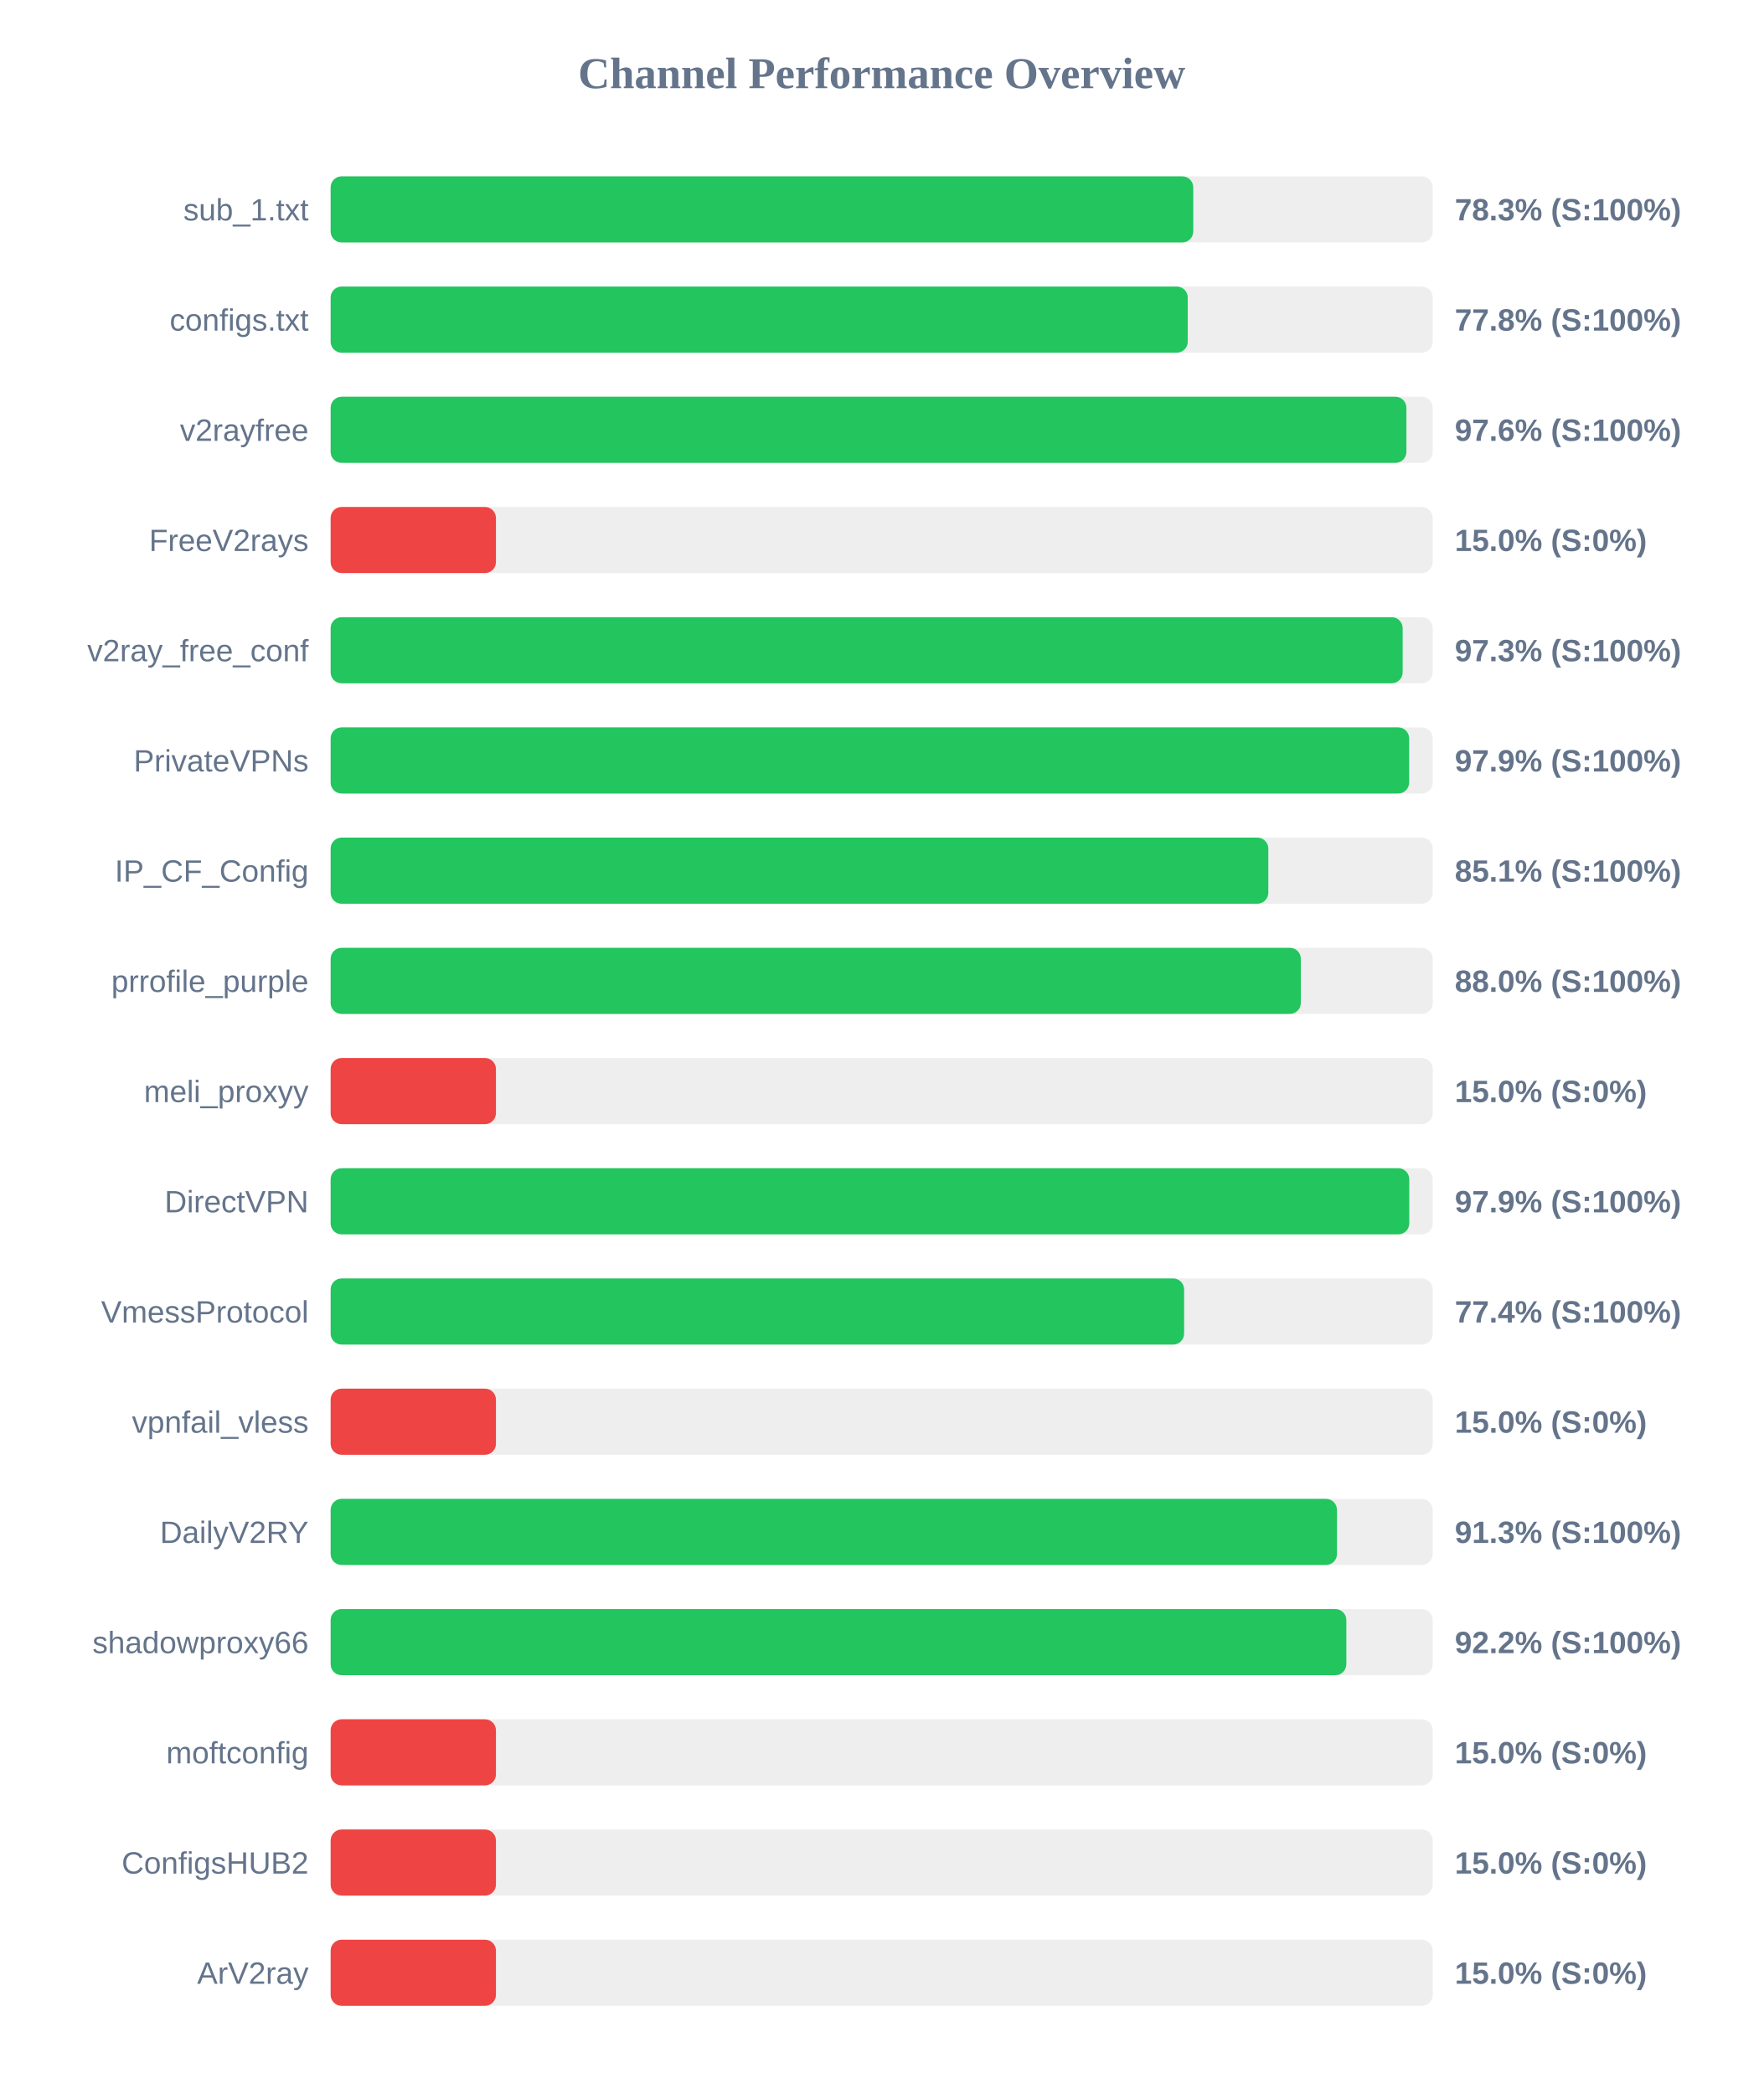
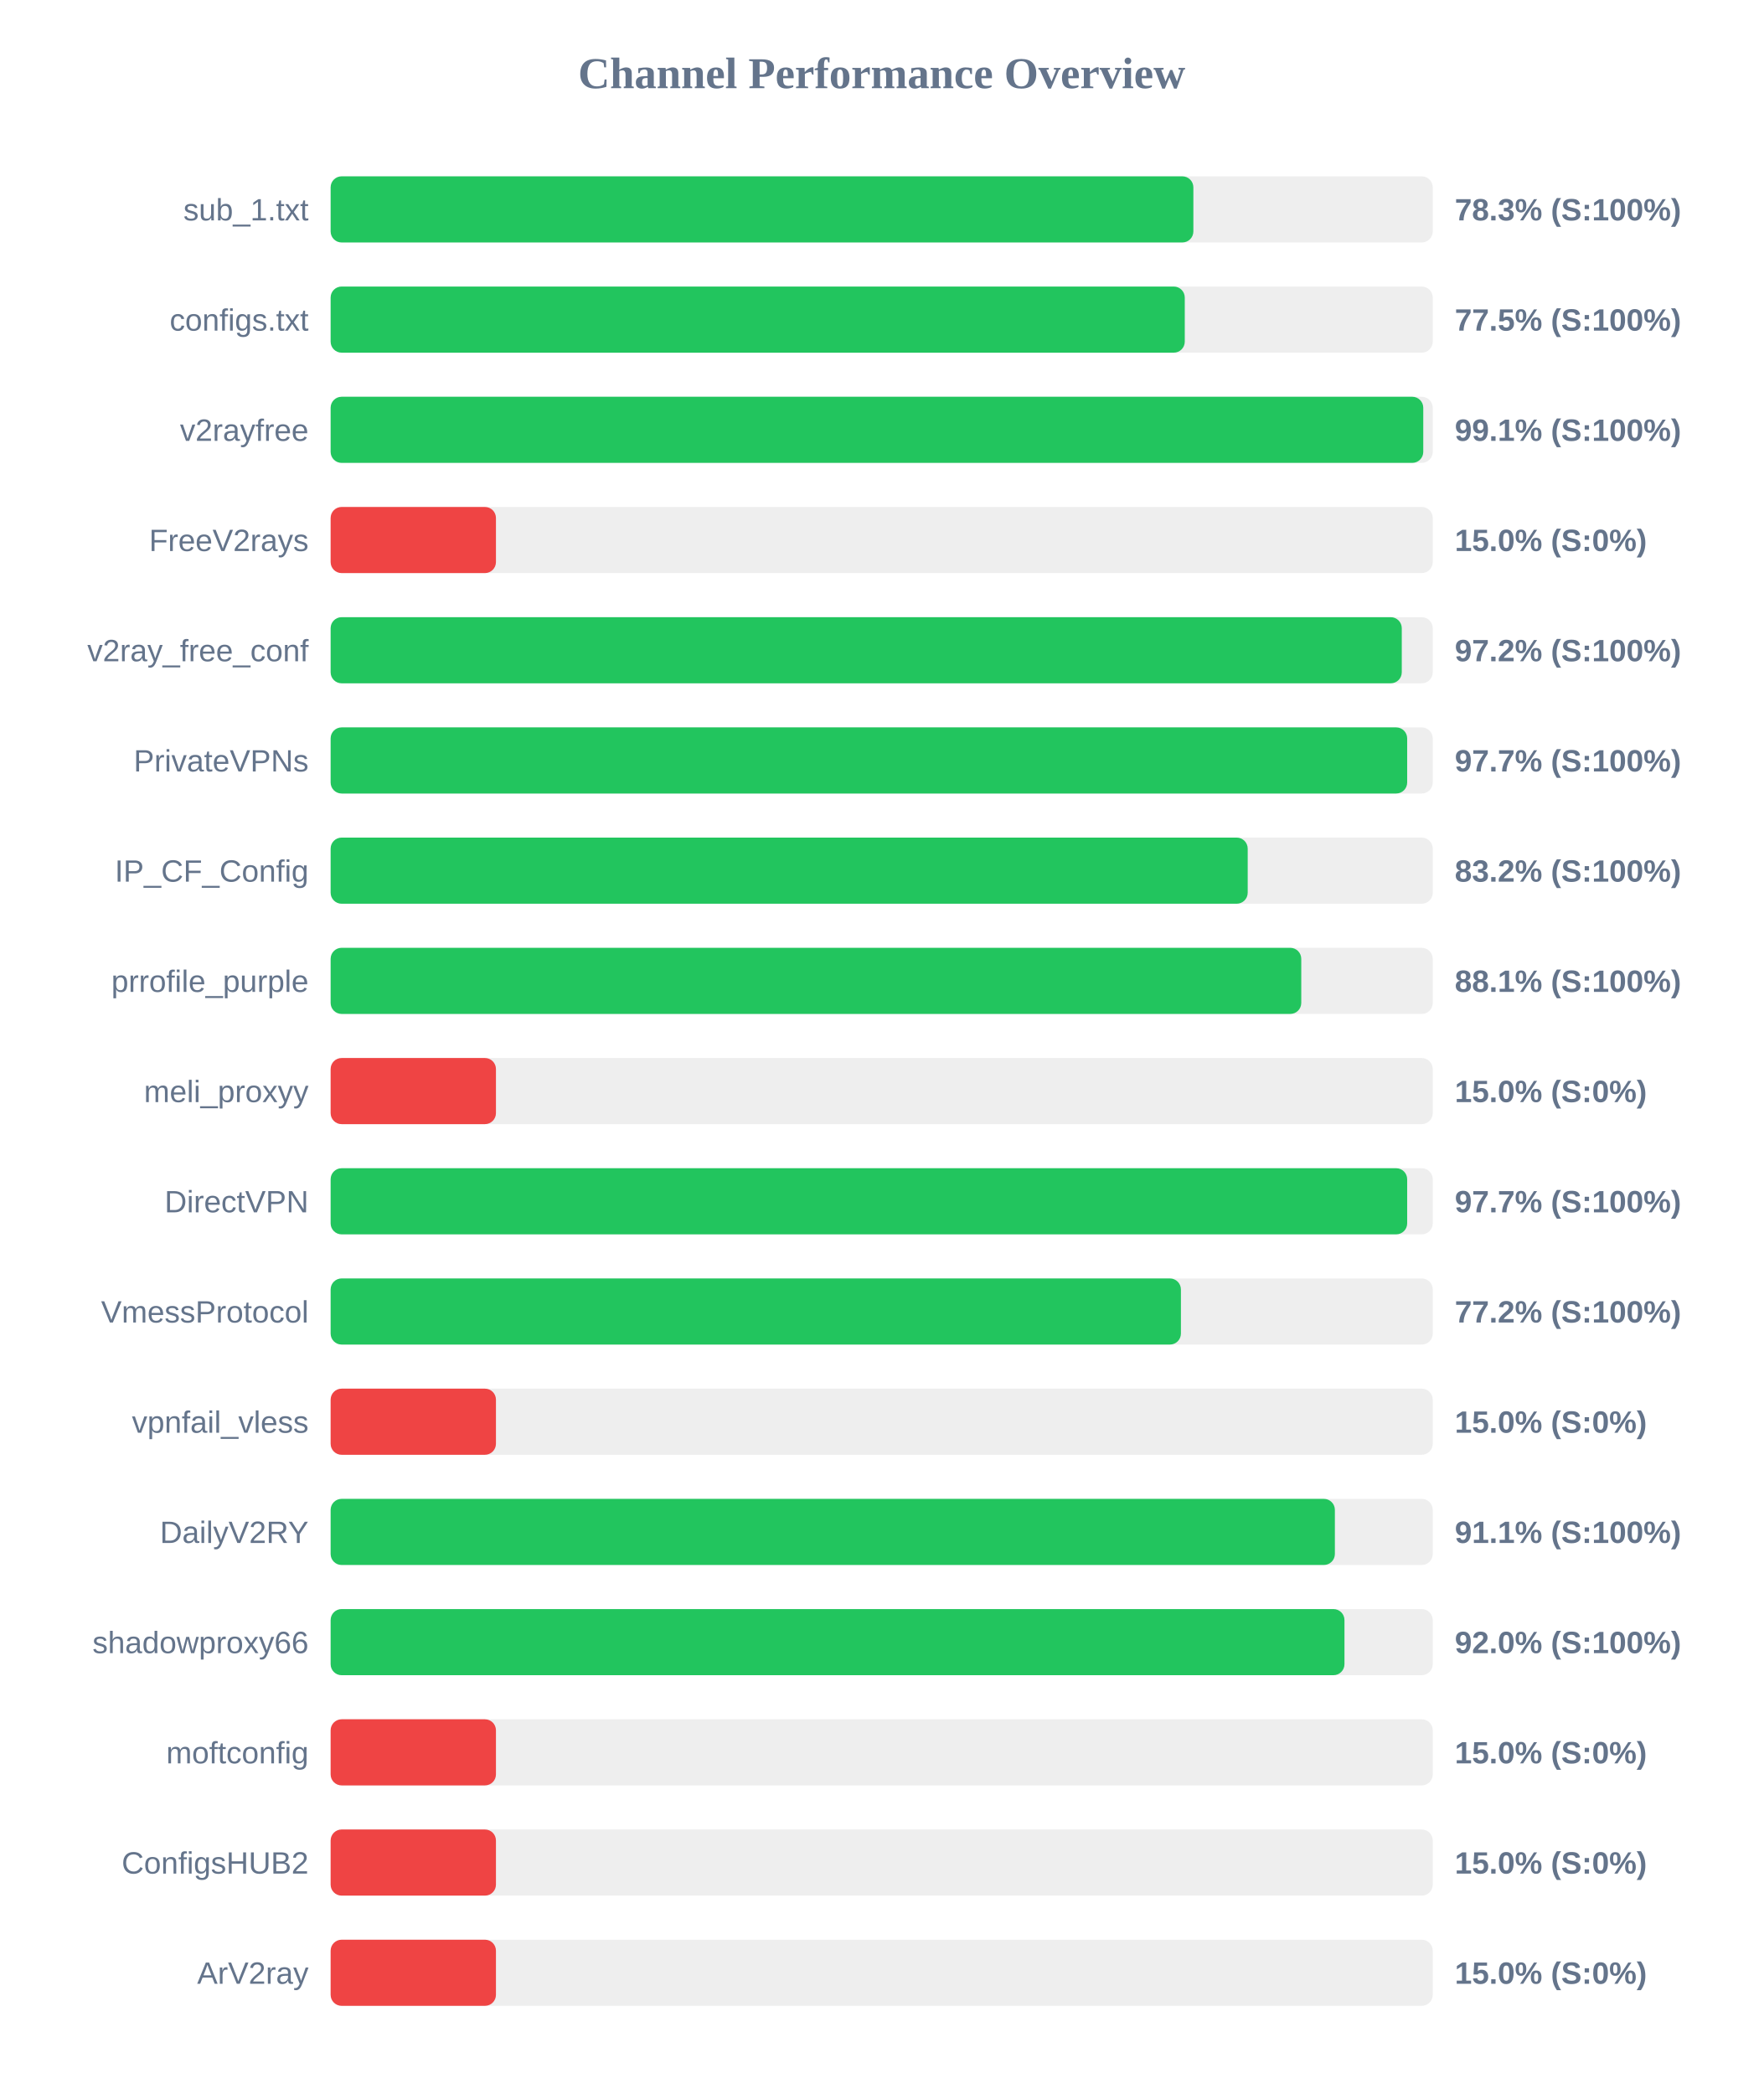
<svg xmlns="http://www.w3.org/2000/svg" width="800" height="950" version="1.1">
  <style>
        .row { font: 14px Arial; fill: #64748b; }
        .score { font: bold 14px Arial; fill: #64748b; }
    </style>
  <text x="400" y="40" text-anchor="middle" font-size="20px" font-weight="bold" fill="#64748b">Channel Performance Overview</text>
  <rect x="150" y="80" width="500" height="30" fill="#eee" rx="5" />
-   <rect x="150" y="80" width="391.35" height="30" fill="#22c55e" rx="5" />
+   <rect x="150" y="80" width="391.4" height="30" fill="#22c55e" rx="5" />
  <text x="140" y="100" text-anchor="end" class="row">sub_1.txt</text>
  <text x="660" y="100" text-anchor="start" class="score">78.3% (S:100%)</text>
  <rect x="150" y="130" width="500" height="30" fill="#eee" rx="5" />
-   <rect x="150" y="130" width="388.85" height="30" fill="#22c55e" rx="5" />
+   <rect x="150" y="130" width="387.5" height="30" fill="#22c55e" rx="5" />
  <text x="140" y="150" text-anchor="end" class="row">configs.txt</text>
-   <text x="660" y="150" text-anchor="start" class="score">77.8% (S:100%)</text>
+   <text x="660" y="150" text-anchor="start" class="score">77.5% (S:100%)</text>
  <rect x="150" y="180" width="500" height="30" fill="#eee" rx="5" />
-   <rect x="150" y="180" width="488.05" height="30" fill="#22c55e" rx="5" />
+   <rect x="150" y="180" width="495.7" height="30" fill="#22c55e" rx="5" />
  <text x="140" y="200" text-anchor="end" class="row">v2rayfree</text>
-   <text x="660" y="200" text-anchor="start" class="score">97.6% (S:100%)</text>
+   <text x="660" y="200" text-anchor="start" class="score">99.1% (S:100%)</text>
  <rect x="150" y="230" width="500" height="30" fill="#eee" rx="5" />
  <rect x="150" y="230" width="75.0" height="30" fill="#ef4444" rx="5" />
  <text x="140" y="250" text-anchor="end" class="row">FreeV2rays</text>
  <text x="660" y="250" text-anchor="start" class="score">15.0% (S:0%)</text>
  <rect x="150" y="280" width="500" height="30" fill="#eee" rx="5" />
-   <rect x="150" y="280" width="486.35" height="30" fill="#22c55e" rx="5" />
+   <rect x="150" y="280" width="485.95" height="30" fill="#22c55e" rx="5" />
  <text x="140" y="300" text-anchor="end" class="row">v2ray_free_conf</text>
-   <text x="660" y="300" text-anchor="start" class="score">97.3% (S:100%)</text>
+   <text x="660" y="300" text-anchor="start" class="score">97.2% (S:100%)</text>
  <rect x="150" y="330" width="500" height="30" fill="#eee" rx="5" />
-   <rect x="150" y="330" width="489.3" height="30" fill="#22c55e" rx="5" />
+   <rect x="150" y="330" width="488.4" height="30" fill="#22c55e" rx="5" />
  <text x="140" y="350" text-anchor="end" class="row">PrivateVPNs</text>
-   <text x="660" y="350" text-anchor="start" class="score">97.9% (S:100%)</text>
+   <text x="660" y="350" text-anchor="start" class="score">97.7% (S:100%)</text>
  <rect x="150" y="380" width="500" height="30" fill="#eee" rx="5" />
-   <rect x="150" y="380" width="425.4" height="30" fill="#22c55e" rx="5" />
+   <rect x="150" y="380" width="416.05" height="30" fill="#22c55e" rx="5" />
  <text x="140" y="400" text-anchor="end" class="row">IP_CF_Config</text>
-   <text x="660" y="400" text-anchor="start" class="score">85.1% (S:100%)</text>
+   <text x="660" y="400" text-anchor="start" class="score">83.2% (S:100%)</text>
  <rect x="150" y="430" width="500" height="30" fill="#eee" rx="5" />
-   <rect x="150" y="430" width="440.15" height="30" fill="#22c55e" rx="5" />
+   <rect x="150" y="430" width="440.35" height="30" fill="#22c55e" rx="5" />
  <text x="140" y="450" text-anchor="end" class="row">prrofile_purple</text>
-   <text x="660" y="450" text-anchor="start" class="score">88.0% (S:100%)</text>
+   <text x="660" y="450" text-anchor="start" class="score">88.1% (S:100%)</text>
  <rect x="150" y="480" width="500" height="30" fill="#eee" rx="5" />
  <rect x="150" y="480" width="75.0" height="30" fill="#ef4444" rx="5" />
  <text x="140" y="500" text-anchor="end" class="row">meli_proxyy</text>
  <text x="660" y="500" text-anchor="start" class="score">15.0% (S:0%)</text>
  <rect x="150" y="530" width="500" height="30" fill="#eee" rx="5" />
-   <rect x="150" y="530" width="489.35" height="30" fill="#22c55e" rx="5" />
+   <rect x="150" y="530" width="488.4" height="30" fill="#22c55e" rx="5" />
  <text x="140" y="550" text-anchor="end" class="row">DirectVPN</text>
-   <text x="660" y="550" text-anchor="start" class="score">97.9% (S:100%)</text>
+   <text x="660" y="550" text-anchor="start" class="score">97.7% (S:100%)</text>
  <rect x="150" y="580" width="500" height="30" fill="#eee" rx="5" />
-   <rect x="150" y="580" width="387.2" height="30" fill="#22c55e" rx="5" />
+   <rect x="150" y="580" width="385.75" height="30" fill="#22c55e" rx="5" />
  <text x="140" y="600" text-anchor="end" class="row">VmessProtocol</text>
-   <text x="660" y="600" text-anchor="start" class="score">77.4% (S:100%)</text>
+   <text x="660" y="600" text-anchor="start" class="score">77.2% (S:100%)</text>
  <rect x="150" y="630" width="500" height="30" fill="#eee" rx="5" />
  <rect x="150" y="630" width="75.0" height="30" fill="#ef4444" rx="5" />
  <text x="140" y="650" text-anchor="end" class="row">vpnfail_vless</text>
  <text x="660" y="650" text-anchor="start" class="score">15.0% (S:0%)</text>
  <rect x="150" y="680" width="500" height="30" fill="#eee" rx="5" />
-   <rect x="150" y="680" width="456.55" height="30" fill="#22c55e" rx="5" />
+   <rect x="150" y="680" width="455.6" height="30" fill="#22c55e" rx="5" />
  <text x="140" y="700" text-anchor="end" class="row">DailyV2RY</text>
-   <text x="660" y="700" text-anchor="start" class="score">91.3% (S:100%)</text>
+   <text x="660" y="700" text-anchor="start" class="score">91.1% (S:100%)</text>
  <rect x="150" y="730" width="500" height="30" fill="#eee" rx="5" />
-   <rect x="150" y="730" width="460.8" height="30" fill="#22c55e" rx="5" />
+   <rect x="150" y="730" width="459.95" height="30" fill="#22c55e" rx="5" />
  <text x="140" y="750" text-anchor="end" class="row">shadowproxy66</text>
-   <text x="660" y="750" text-anchor="start" class="score">92.2% (S:100%)</text>
+   <text x="660" y="750" text-anchor="start" class="score">92.0% (S:100%)</text>
  <rect x="150" y="780" width="500" height="30" fill="#eee" rx="5" />
  <rect x="150" y="780" width="75.0" height="30" fill="#ef4444" rx="5" />
  <text x="140" y="800" text-anchor="end" class="row">moftconfig</text>
  <text x="660" y="800" text-anchor="start" class="score">15.0% (S:0%)</text>
  <rect x="150" y="830" width="500" height="30" fill="#eee" rx="5" />
  <rect x="150" y="830" width="75.0" height="30" fill="#ef4444" rx="5" />
  <text x="140" y="850" text-anchor="end" class="row">ConfigsHUB2</text>
  <text x="660" y="850" text-anchor="start" class="score">15.0% (S:0%)</text>
  <rect x="150" y="880" width="500" height="30" fill="#eee" rx="5" />
  <rect x="150" y="880" width="75.0" height="30" fill="#ef4444" rx="5" />
  <text x="140" y="900" text-anchor="end" class="row">ArV2ray</text>
  <text x="660" y="900" text-anchor="start" class="score">15.0% (S:0%)</text>
</svg>
